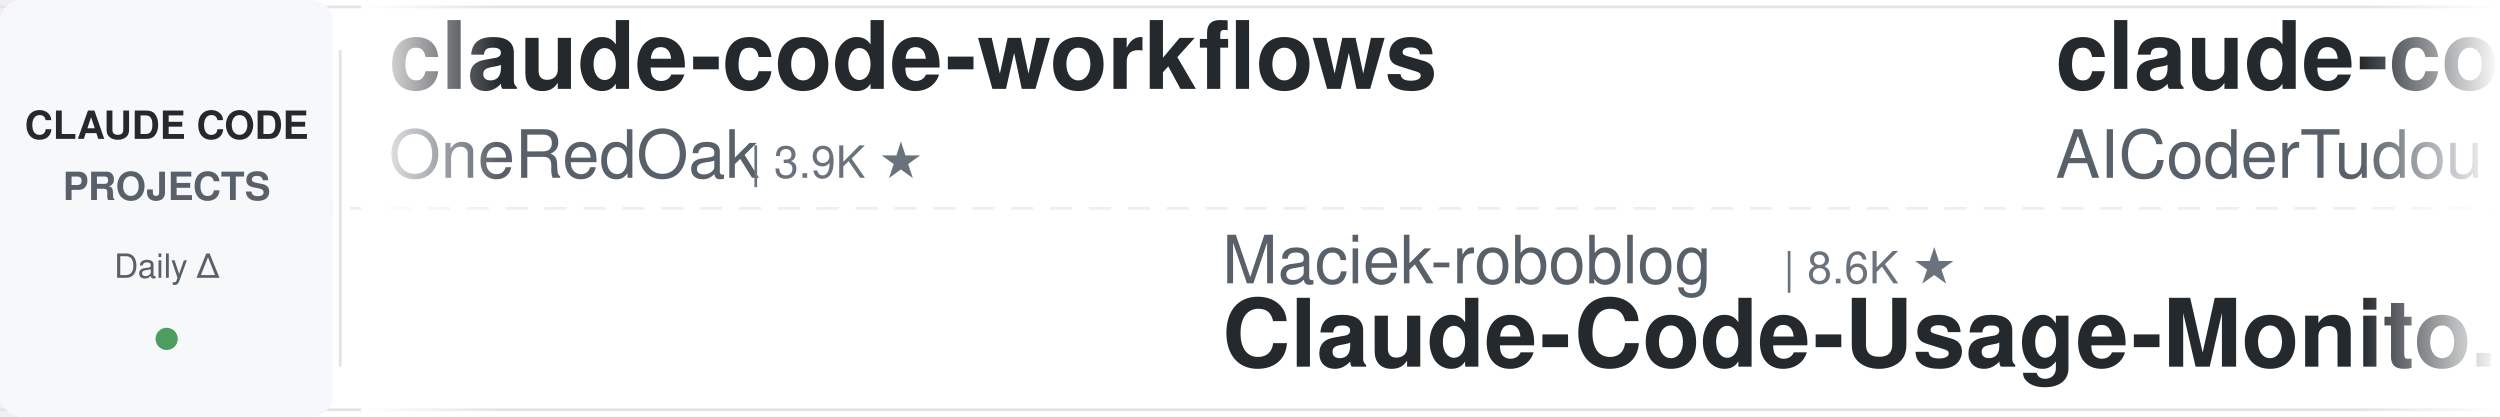
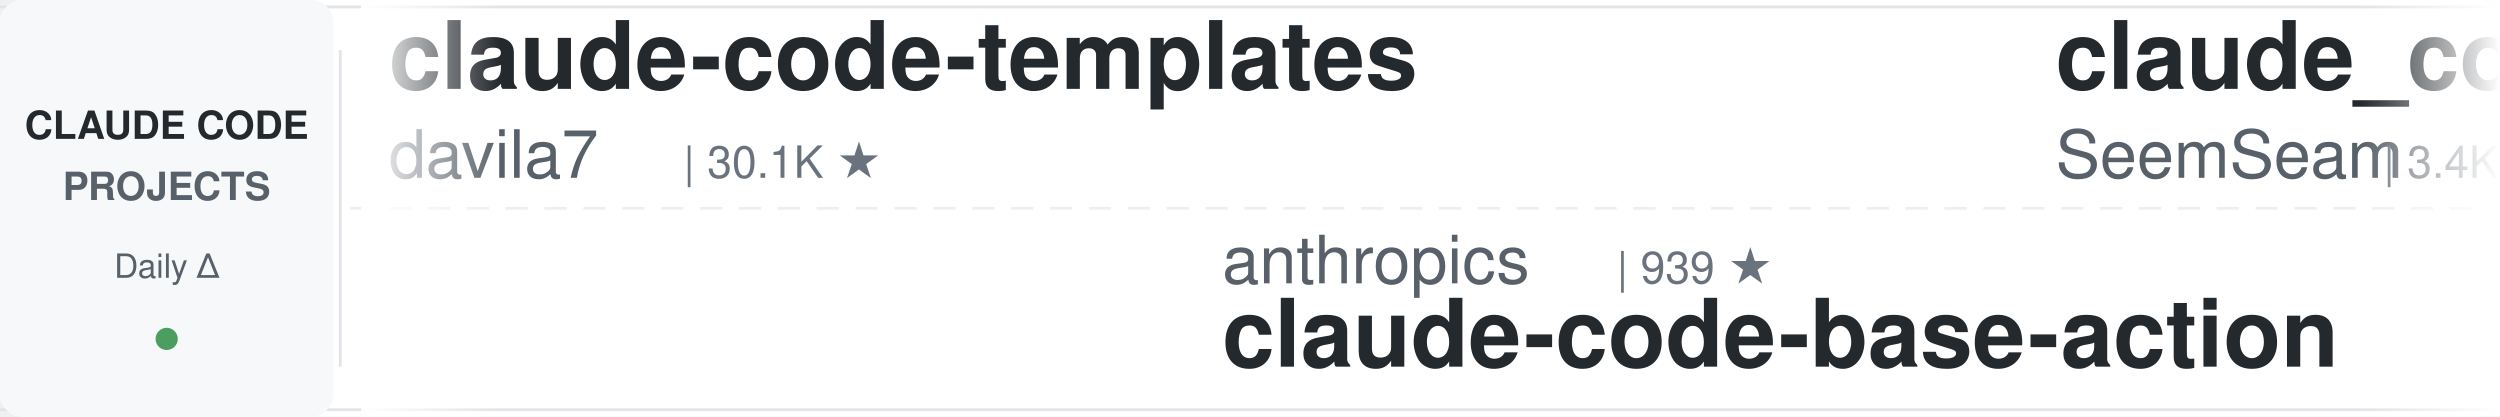
<svg xmlns="http://www.w3.org/2000/svg" width="900" height="150">
  <defs>
    <linearGradient id="leftFade" x1="0%" y1="0%" x2="100%" y2="0%">
      <stop offset="0%" style="stop-color:#ffffff;stop-opacity:1" />
      <stop offset="100%" style="stop-color:#ffffff;stop-opacity:0" />
    </linearGradient>
    <linearGradient id="rightFade" x1="0%" y1="0%" x2="100%" y2="0%">
      <stop offset="0%" style="stop-color:#ffffff;stop-opacity:0" />
      <stop offset="100%" style="stop-color:#ffffff;stop-opacity:1" />
    </linearGradient>
  </defs>
  <rect width="900" height="150" fill="#ffffff" rx="8" />
  <rect x="0" y="2" width="900" height="1" fill="#e1e4e8" />
  <rect x="0" y="147" width="900" height="1" fill="#e1e4e8" />
  <line x1="0" y1="75" x2="900" y2="75" stroke="#e1e4e8" stroke-width="1" stroke-dasharray="8 6" opacity="0.6" />
  <rect x="0" y="0" width="120" height="150" fill="#f6f8fa" rx="8" />
  <text x="60" y="50" font-family="-apple-system, BlinkMacSystemFont, 'Segoe UI', Helvetica, Arial, sans-serif" font-size="14" font-weight="600" fill="#24292e" text-anchor="middle">CLAUDE CODE</text>
  <text x="60" y="72" font-family="-apple-system, BlinkMacSystemFont, 'Segoe UI', Helvetica, Arial, sans-serif" font-size="14" font-weight="600" fill="#586069" text-anchor="middle">PROJECTS</text>
  <text x="60" y="100" font-family="-apple-system, BlinkMacSystemFont, 'Segoe UI', Helvetica, Arial, sans-serif" font-size="12" font-weight="500" fill="#586069" text-anchor="middle">Daily Δ</text>
  <circle cx="60" cy="122" r="4" fill="#22863a" opacity="0.8" />
  <rect x="122" y="18" width="1" height="114" fill="#e1e4e8" />
  <clipPath id="tickerClip">
    <rect x="130" y="0" width="770" height="150" />
  </clipPath>
  <g clip-path="url(#tickerClip)">
    <g id="tickerItems">
      <animateTransform attributeName="transform" attributeType="XML" type="translate" from="0 0" to="-3000 0" dur="54s" repeatCount="indefinite" />
      <g transform="translate(0, 0)">
-         <text x="140" y="32" font-family="-apple-system, BlinkMacSystemFont, 'Segoe UI', Helvetica, Arial, sans-serif" font-size="34" font-weight="600" fill="#24292e">claude-code-workflows</text>
-         <text x="140" y="64" font-family="-apple-system, BlinkMacSystemFont, 'Segoe UI', Helvetica, Arial, sans-serif" font-size="24" font-weight="400" fill="#586069">OneRedOak</text>
-         <text x="270" y="64" font-family="-apple-system, BlinkMacSystemFont, 'Segoe UI', Helvetica, Arial, sans-serif" font-size="16" font-weight="500" fill="#6a737d">| 3.9K ★</text>
-       </g>
-       <g transform="translate(300, 0)">
-         <text x="140" y="102" font-family="-apple-system, BlinkMacSystemFont, 'Segoe UI', Helvetica, Arial, sans-serif" font-size="24" font-weight="400" fill="#586069">Maciek-roboblog</text>
-         <text x="342" y="102" font-family="-apple-system, BlinkMacSystemFont, 'Segoe UI', Helvetica, Arial, sans-serif" font-size="16" font-weight="500" fill="#6a737d">| 8.6K ★</text>
-         <text x="140" y="132" font-family="-apple-system, BlinkMacSystemFont, 'Segoe UI', Helvetica, Arial, sans-serif" font-size="34" font-weight="600" fill="#24292e">Claude-Code-Usage-Monito...</text>
-       </g>
-       <g transform="translate(600, 0)">
-         <text x="140" y="32" font-family="-apple-system, BlinkMacSystemFont, 'Segoe UI', Helvetica, Arial, sans-serif" font-size="34" font-weight="600" fill="#24292e">claude-code-tudou</text>
-         <text x="140" y="64" font-family="-apple-system, BlinkMacSystemFont, 'Segoe UI', Helvetica, Arial, sans-serif" font-size="24" font-weight="400" fill="#586069">AICoderTudou</text>
-         <text x="306" y="64" font-family="-apple-system, BlinkMacSystemFont, 'Segoe UI', Helvetica, Arial, sans-serif" font-size="16" font-weight="500" fill="#6a737d">| 497 ★</text>
-       </g>
-       <g transform="translate(900, 0)">
-         <text x="140" y="102" font-family="-apple-system, BlinkMacSystemFont, 'Segoe UI', Helvetica, Arial, sans-serif" font-size="24" font-weight="400" fill="#586069">nicedreamzapp</text>
-         <text x="318" y="102" font-family="-apple-system, BlinkMacSystemFont, 'Segoe UI', Helvetica, Arial, sans-serif" font-size="16" font-weight="500" fill="#6a737d">| 3.2K ★</text>
-         <text x="140" y="132" font-family="-apple-system, BlinkMacSystemFont, 'Segoe UI', Helvetica, Arial, sans-serif" font-size="34" font-weight="600" fill="#24292e">claude-code-local</text>
-       </g>
-       <g transform="translate(1200, 0)">
        <text x="140" y="32" font-family="-apple-system, BlinkMacSystemFont, 'Segoe UI', Helvetica, Arial, sans-serif" font-size="34" font-weight="600" fill="#24292e">claude-code-templates</text>
        <text x="140" y="64" font-family="-apple-system, BlinkMacSystemFont, 'Segoe UI', Helvetica, Arial, sans-serif" font-size="24" font-weight="400" fill="#586069">davila7</text>
        <text x="246" y="64" font-family="-apple-system, BlinkMacSystemFont, 'Segoe UI', Helvetica, Arial, sans-serif" font-size="16" font-weight="500" fill="#6a737d">| 30.1K ★</text>
      </g>
+       <g transform="translate(300, 0)">
+         <text x="140" y="102" font-family="-apple-system, BlinkMacSystemFont, 'Segoe UI', Helvetica, Arial, sans-serif" font-size="24" font-weight="400" fill="#586069">anthropics</text>
+         <text x="282" y="102" font-family="-apple-system, BlinkMacSystemFont, 'Segoe UI', Helvetica, Arial, sans-serif" font-size="16" font-weight="500" fill="#6a737d">| 939 ★</text>
+         <text x="140" y="132" font-family="-apple-system, BlinkMacSystemFont, 'Segoe UI', Helvetica, Arial, sans-serif" font-size="34" font-weight="600" fill="#24292e">claude-code-base-action</text>
+       </g>
+       <g transform="translate(600, 0)">
+         <text x="140" y="32" font-family="-apple-system, BlinkMacSystemFont, 'Segoe UI', Helvetica, Arial, sans-serif" font-size="34" font-weight="600" fill="#24292e">claude_codex_bridge</text>
+         <text x="140" y="64" font-family="-apple-system, BlinkMacSystemFont, 'Segoe UI', Helvetica, Arial, sans-serif" font-size="24" font-weight="400" fill="#586069">SeemSeam</text>
+         <text x="258" y="64" font-family="-apple-system, BlinkMacSystemFont, 'Segoe UI', Helvetica, Arial, sans-serif" font-size="16" font-weight="500" fill="#6a737d">| 3.4K ★</text>
+       </g>
+       <g transform="translate(900, 0)">
+         <text x="140" y="102" font-family="-apple-system, BlinkMacSystemFont, 'Segoe UI', Helvetica, Arial, sans-serif" font-size="24" font-weight="400" fill="#586069">wanshuiyin</text>
+         <text x="282" y="102" font-family="-apple-system, BlinkMacSystemFont, 'Segoe UI', Helvetica, Arial, sans-serif" font-size="16" font-weight="500" fill="#6a737d">| 14.4K ★</text>
+         <text x="140" y="132" font-family="-apple-system, BlinkMacSystemFont, 'Segoe UI', Helvetica, Arial, sans-serif" font-size="34" font-weight="600" fill="#24292e">Auto-claude-code-researc...</text>
+       </g>
+       <g transform="translate(1200, 0)">
+         <text x="140" y="32" font-family="-apple-system, BlinkMacSystemFont, 'Segoe UI', Helvetica, Arial, sans-serif" font-size="34" font-weight="600" fill="#24292e">claude-code-my-workflow</text>
+         <text x="140" y="64" font-family="-apple-system, BlinkMacSystemFont, 'Segoe UI', Helvetica, Arial, sans-serif" font-size="24" font-weight="400" fill="#586069">pedrohcgs</text>
+         <text x="270" y="64" font-family="-apple-system, BlinkMacSystemFont, 'Segoe UI', Helvetica, Arial, sans-serif" font-size="16" font-weight="500" fill="#6a737d">| 1.5K ★</text>
+       </g>
      <g transform="translate(1500, 0)">
-         <text x="140" y="102" font-family="-apple-system, BlinkMacSystemFont, 'Segoe UI', Helvetica, Arial, sans-serif" font-size="24" font-weight="400" fill="#586069">Njengah</text>
-         <text x="246" y="102" font-family="-apple-system, BlinkMacSystemFont, 'Segoe UI', Helvetica, Arial, sans-serif" font-size="16" font-weight="500" fill="#6a737d">| 1.9K ★</text>
-         <text x="140" y="132" font-family="-apple-system, BlinkMacSystemFont, 'Segoe UI', Helvetica, Arial, sans-serif" font-size="34" font-weight="600" fill="#24292e">claude-code-cheat-sheet</text>
+         <text x="140" y="102" font-family="-apple-system, BlinkMacSystemFont, 'Segoe UI', Helvetica, Arial, sans-serif" font-size="24" font-weight="400" fill="#586069">VILA-Lab</text>
+         <text x="258" y="102" font-family="-apple-system, BlinkMacSystemFont, 'Segoe UI', Helvetica, Arial, sans-serif" font-size="16" font-weight="500" fill="#6a737d">| 2.0K ★</text>
+         <text x="140" y="132" font-family="-apple-system, BlinkMacSystemFont, 'Segoe UI', Helvetica, Arial, sans-serif" font-size="34" font-weight="600" fill="#24292e">Dive-into-Claude-Code</text>
      </g>
      <g transform="translate(1800, 0)">
-         <text x="140" y="32" font-family="-apple-system, BlinkMacSystemFont, 'Segoe UI', Helvetica, Arial, sans-serif" font-size="34" font-weight="600" fill="#24292e">claude-code-best-practic...</text>
-         <text x="140" y="64" font-family="-apple-system, BlinkMacSystemFont, 'Segoe UI', Helvetica, Arial, sans-serif" font-size="24" font-weight="400" fill="#586069">shanraisshan</text>
-         <text x="306" y="64" font-family="-apple-system, BlinkMacSystemFont, 'Segoe UI', Helvetica, Arial, sans-serif" font-size="16" font-weight="500" fill="#6a737d">| 64.1K ★</text>
+         <text x="140" y="32" font-family="-apple-system, BlinkMacSystemFont, 'Segoe UI', Helvetica, Arial, sans-serif" font-size="34" font-weight="600" fill="#24292e">claude-code-action</text>
+         <text x="140" y="64" font-family="-apple-system, BlinkMacSystemFont, 'Segoe UI', Helvetica, Arial, sans-serif" font-size="24" font-weight="400" fill="#586069">anthropics</text>
+         <text x="282" y="64" font-family="-apple-system, BlinkMacSystemFont, 'Segoe UI', Helvetica, Arial, sans-serif" font-size="16" font-weight="500" fill="#6a737d">| 8.6K ★</text>
      </g>
      <g transform="translate(2100, 0)">
-         <text x="140" y="102" font-family="-apple-system, BlinkMacSystemFont, 'Segoe UI', Helvetica, Arial, sans-serif" font-size="24" font-weight="400" fill="#586069">huangserva</text>
-         <text x="282" y="102" font-family="-apple-system, BlinkMacSystemFont, 'Segoe UI', Helvetica, Arial, sans-serif" font-size="16" font-weight="500" fill="#6a737d">| 622 ★</text>
-         <text x="140" y="132" font-family="-apple-system, BlinkMacSystemFont, 'Segoe UI', Helvetica, Arial, sans-serif" font-size="34" font-weight="600" fill="#24292e">claude-code-cli</text>
+         <text x="140" y="102" font-family="-apple-system, BlinkMacSystemFont, 'Segoe UI', Helvetica, Arial, sans-serif" font-size="24" font-weight="400" fill="#586069">xu-xiang</text>
+         <text x="258" y="102" font-family="-apple-system, BlinkMacSystemFont, 'Segoe UI', Helvetica, Arial, sans-serif" font-size="16" font-weight="500" fill="#6a737d">| 1.8K ★</text>
+         <text x="140" y="132" font-family="-apple-system, BlinkMacSystemFont, 'Segoe UI', Helvetica, Arial, sans-serif" font-size="34" font-weight="600" fill="#24292e">everything-claude-code-z...</text>
      </g>
      <g transform="translate(2400, 0)">
-         <text x="140" y="32" font-family="-apple-system, BlinkMacSystemFont, 'Segoe UI', Helvetica, Arial, sans-serif" font-size="34" font-weight="600" fill="#24292e">claude-code-analysis</text>
-         <text x="140" y="64" font-family="-apple-system, BlinkMacSystemFont, 'Segoe UI', Helvetica, Arial, sans-serif" font-size="24" font-weight="400" fill="#586069">liuup</text>
-         <text x="222" y="64" font-family="-apple-system, BlinkMacSystemFont, 'Segoe UI', Helvetica, Arial, sans-serif" font-size="16" font-weight="500" fill="#6a737d">| 3.7K ★</text>
+         <text x="140" y="32" font-family="-apple-system, BlinkMacSystemFont, 'Segoe UI', Helvetica, Arial, sans-serif" font-size="34" font-weight="600" fill="#24292e">ralph-claude-code</text>
+         <text x="140" y="64" font-family="-apple-system, BlinkMacSystemFont, 'Segoe UI', Helvetica, Arial, sans-serif" font-size="24" font-weight="400" fill="#586069">frankbria</text>
+         <text x="270" y="64" font-family="-apple-system, BlinkMacSystemFont, 'Segoe UI', Helvetica, Arial, sans-serif" font-size="16" font-weight="500" fill="#6a737d">| 9.6K ★</text>
      </g>
      <g transform="translate(2700, 0)">
-         <text x="140" y="102" font-family="-apple-system, BlinkMacSystemFont, 'Segoe UI', Helvetica, Arial, sans-serif" font-size="24" font-weight="400" fill="#586069">shareAI-lab</text>
-         <text x="294" y="102" font-family="-apple-system, BlinkMacSystemFont, 'Segoe UI', Helvetica, Arial, sans-serif" font-size="16" font-weight="500" fill="#6a737d">| 73.5K ★</text>
-         <text x="140" y="132" font-family="-apple-system, BlinkMacSystemFont, 'Segoe UI', Helvetica, Arial, sans-serif" font-size="34" font-weight="600" fill="#24292e">learn-claude-code</text>
+         <text x="140" y="102" font-family="-apple-system, BlinkMacSystemFont, 'Segoe UI', Helvetica, Arial, sans-serif" font-size="24" font-weight="400" fill="#586069">Donchitos</text>
+         <text x="270" y="102" font-family="-apple-system, BlinkMacSystemFont, 'Segoe UI', Helvetica, Arial, sans-serif" font-size="16" font-weight="500" fill="#6a737d">| 23.7K ★</text>
+         <text x="140" y="132" font-family="-apple-system, BlinkMacSystemFont, 'Segoe UI', Helvetica, Arial, sans-serif" font-size="34" font-weight="600" fill="#24292e">Claude-Code-Game-Studios</text>
      </g>
      <g transform="translate(3000, 0)">
-         <text x="140" y="32" font-family="-apple-system, BlinkMacSystemFont, 'Segoe UI', Helvetica, Arial, sans-serif" font-size="34" font-weight="600" fill="#24292e">claude-code-workflows</text>
-         <text x="140" y="64" font-family="-apple-system, BlinkMacSystemFont, 'Segoe UI', Helvetica, Arial, sans-serif" font-size="24" font-weight="400" fill="#586069">OneRedOak</text>
-         <text x="270" y="64" font-family="-apple-system, BlinkMacSystemFont, 'Segoe UI', Helvetica, Arial, sans-serif" font-size="16" font-weight="500" fill="#6a737d">| 3.9K ★</text>
+         <text x="140" y="32" font-family="-apple-system, BlinkMacSystemFont, 'Segoe UI', Helvetica, Arial, sans-serif" font-size="34" font-weight="600" fill="#24292e">claude-code-templates</text>
+         <text x="140" y="64" font-family="-apple-system, BlinkMacSystemFont, 'Segoe UI', Helvetica, Arial, sans-serif" font-size="24" font-weight="400" fill="#586069">davila7</text>
+         <text x="246" y="64" font-family="-apple-system, BlinkMacSystemFont, 'Segoe UI', Helvetica, Arial, sans-serif" font-size="16" font-weight="500" fill="#6a737d">| 30.1K ★</text>
      </g>
      <g transform="translate(3300, 0)">
-         <text x="140" y="102" font-family="-apple-system, BlinkMacSystemFont, 'Segoe UI', Helvetica, Arial, sans-serif" font-size="24" font-weight="400" fill="#586069">Maciek-roboblog</text>
-         <text x="342" y="102" font-family="-apple-system, BlinkMacSystemFont, 'Segoe UI', Helvetica, Arial, sans-serif" font-size="16" font-weight="500" fill="#6a737d">| 8.6K ★</text>
-         <text x="140" y="132" font-family="-apple-system, BlinkMacSystemFont, 'Segoe UI', Helvetica, Arial, sans-serif" font-size="34" font-weight="600" fill="#24292e">Claude-Code-Usage-Monito...</text>
+         <text x="140" y="102" font-family="-apple-system, BlinkMacSystemFont, 'Segoe UI', Helvetica, Arial, sans-serif" font-size="24" font-weight="400" fill="#586069">anthropics</text>
+         <text x="282" y="102" font-family="-apple-system, BlinkMacSystemFont, 'Segoe UI', Helvetica, Arial, sans-serif" font-size="16" font-weight="500" fill="#6a737d">| 939 ★</text>
+         <text x="140" y="132" font-family="-apple-system, BlinkMacSystemFont, 'Segoe UI', Helvetica, Arial, sans-serif" font-size="34" font-weight="600" fill="#24292e">claude-code-base-action</text>
      </g>
      <g transform="translate(3600, 0)">
-         <text x="140" y="32" font-family="-apple-system, BlinkMacSystemFont, 'Segoe UI', Helvetica, Arial, sans-serif" font-size="34" font-weight="600" fill="#24292e">claude-code-tudou</text>
-         <text x="140" y="64" font-family="-apple-system, BlinkMacSystemFont, 'Segoe UI', Helvetica, Arial, sans-serif" font-size="24" font-weight="400" fill="#586069">AICoderTudou</text>
-         <text x="306" y="64" font-family="-apple-system, BlinkMacSystemFont, 'Segoe UI', Helvetica, Arial, sans-serif" font-size="16" font-weight="500" fill="#6a737d">| 497 ★</text>
+         <text x="140" y="32" font-family="-apple-system, BlinkMacSystemFont, 'Segoe UI', Helvetica, Arial, sans-serif" font-size="34" font-weight="600" fill="#24292e">claude_codex_bridge</text>
+         <text x="140" y="64" font-family="-apple-system, BlinkMacSystemFont, 'Segoe UI', Helvetica, Arial, sans-serif" font-size="24" font-weight="400" fill="#586069">SeemSeam</text>
+         <text x="258" y="64" font-family="-apple-system, BlinkMacSystemFont, 'Segoe UI', Helvetica, Arial, sans-serif" font-size="16" font-weight="500" fill="#6a737d">| 3.4K ★</text>
      </g>
      <g transform="translate(3900, 0)">
-         <text x="140" y="102" font-family="-apple-system, BlinkMacSystemFont, 'Segoe UI', Helvetica, Arial, sans-serif" font-size="24" font-weight="400" fill="#586069">nicedreamzapp</text>
-         <text x="318" y="102" font-family="-apple-system, BlinkMacSystemFont, 'Segoe UI', Helvetica, Arial, sans-serif" font-size="16" font-weight="500" fill="#6a737d">| 3.2K ★</text>
-         <text x="140" y="132" font-family="-apple-system, BlinkMacSystemFont, 'Segoe UI', Helvetica, Arial, sans-serif" font-size="34" font-weight="600" fill="#24292e">claude-code-local</text>
+         <text x="140" y="102" font-family="-apple-system, BlinkMacSystemFont, 'Segoe UI', Helvetica, Arial, sans-serif" font-size="24" font-weight="400" fill="#586069">wanshuiyin</text>
+         <text x="282" y="102" font-family="-apple-system, BlinkMacSystemFont, 'Segoe UI', Helvetica, Arial, sans-serif" font-size="16" font-weight="500" fill="#6a737d">| 14.4K ★</text>
+         <text x="140" y="132" font-family="-apple-system, BlinkMacSystemFont, 'Segoe UI', Helvetica, Arial, sans-serif" font-size="34" font-weight="600" fill="#24292e">Auto-claude-code-researc...</text>
      </g>
    </g>
  </g>
  <rect x="130" y="0" width="50" height="150" fill="url(#leftFade)" />
  <rect x="850" y="0" width="50" height="150" fill="url(#rightFade)" />
</svg>
